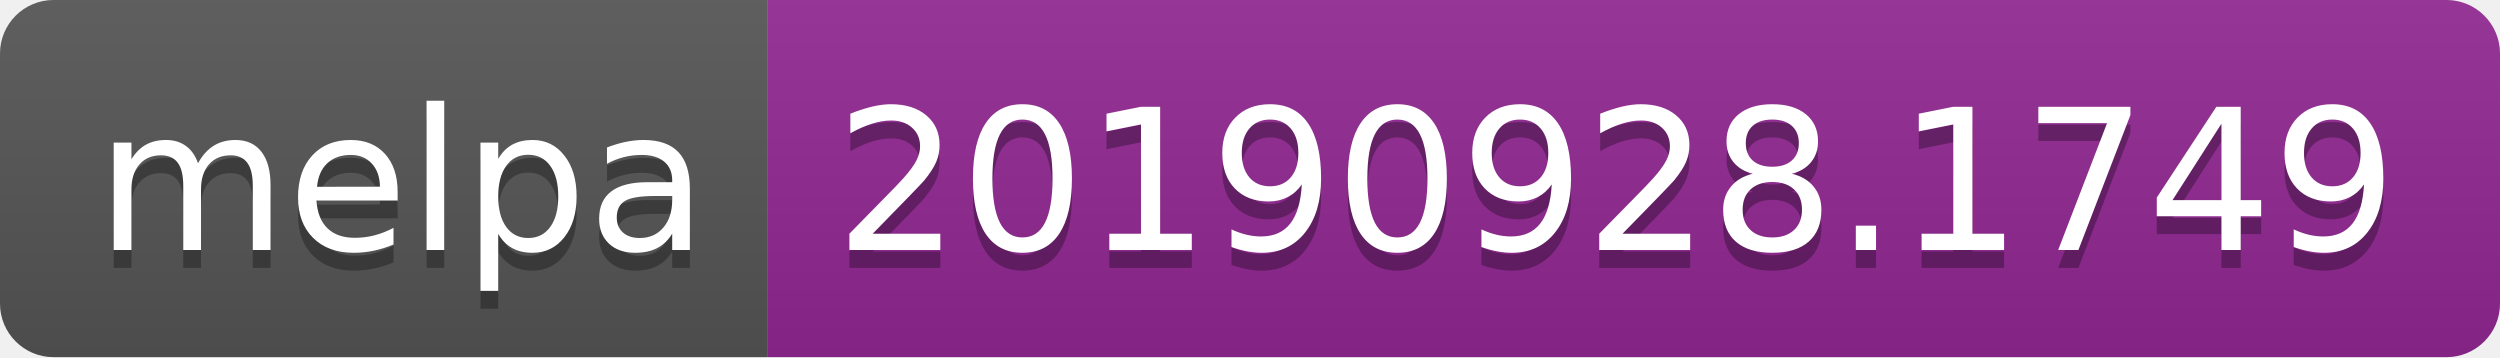
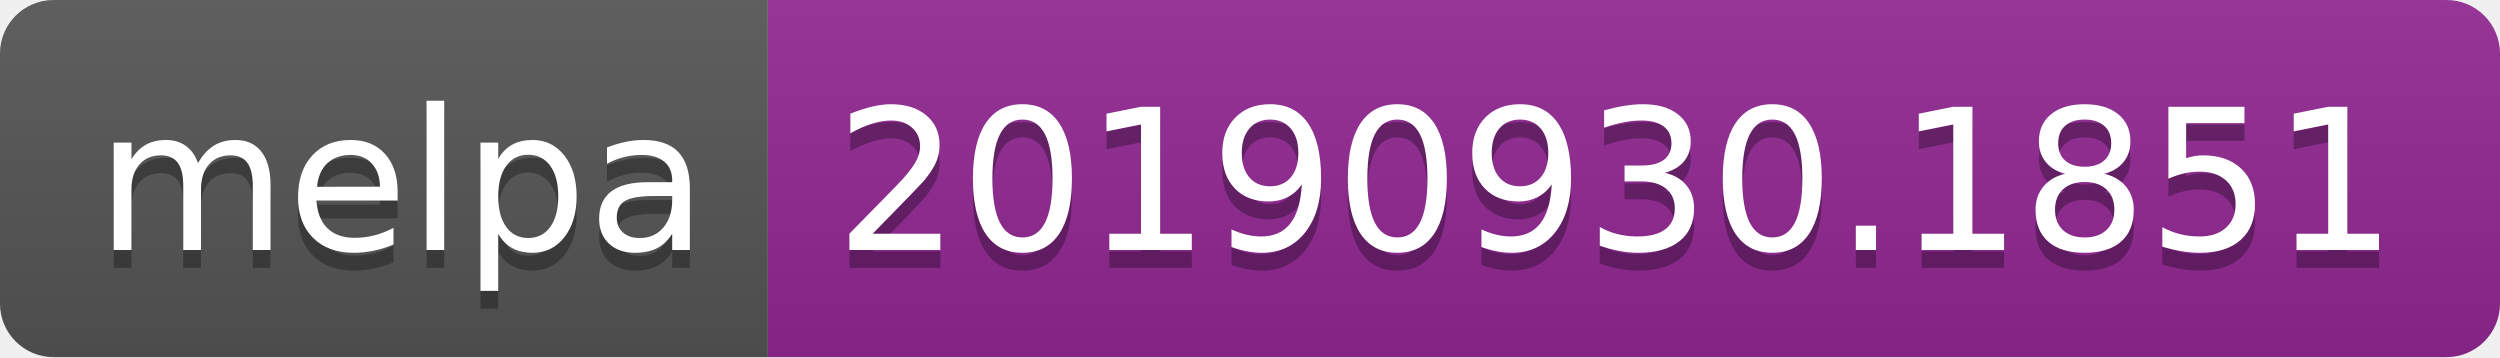
<svg xmlns="http://www.w3.org/2000/svg" width="140" height="20">
  <linearGradient id="b" x2="0" y2="100%">
    <stop offset="0" stop-color="#bbb" stop-opacity=".1" />
    <stop offset="1" stop-opacity=".1" />
  </linearGradient>
  <clipPath id="a">
    <rect width="140" height="20" rx="3" fill="#fff" />
  </clipPath>
  <g clip-path="url(#a)">
    <path fill="#555" d="M0 0h43v20H0z" />
    <path fill="#922793" d="M43 0h97v20H43z" />
    <path fill="url(#b)" d="M0 0h140v20H0z" />
  </g>
  <g fill="#fff" text-anchor="middle" font-family="DejaVu Sans,Verdana,Geneva,sans-serif" font-size="110">
    <text x="225" y="150" fill="#010101" fill-opacity=".3" transform="scale(.1)" textLength="330">melpa</text>
    <text x="225" y="140" transform="scale(.1)" textLength="330">melpa</text>
-     <text x="905" y="150" fill="#010101" fill-opacity=".3" transform="scale(.1)" textLength="870">20190928.1749</text>
-     <text x="905" y="140" transform="scale(.1)" textLength="870">20190928.1749</text>
+     <text x="905" y="150" fill="#010101" fill-opacity=".3" transform="scale(.1)" textLength="870">20190930.1851</text>
+     <text x="905" y="140" transform="scale(.1)" textLength="870">20190930.1851</text>
  </g>
</svg>
